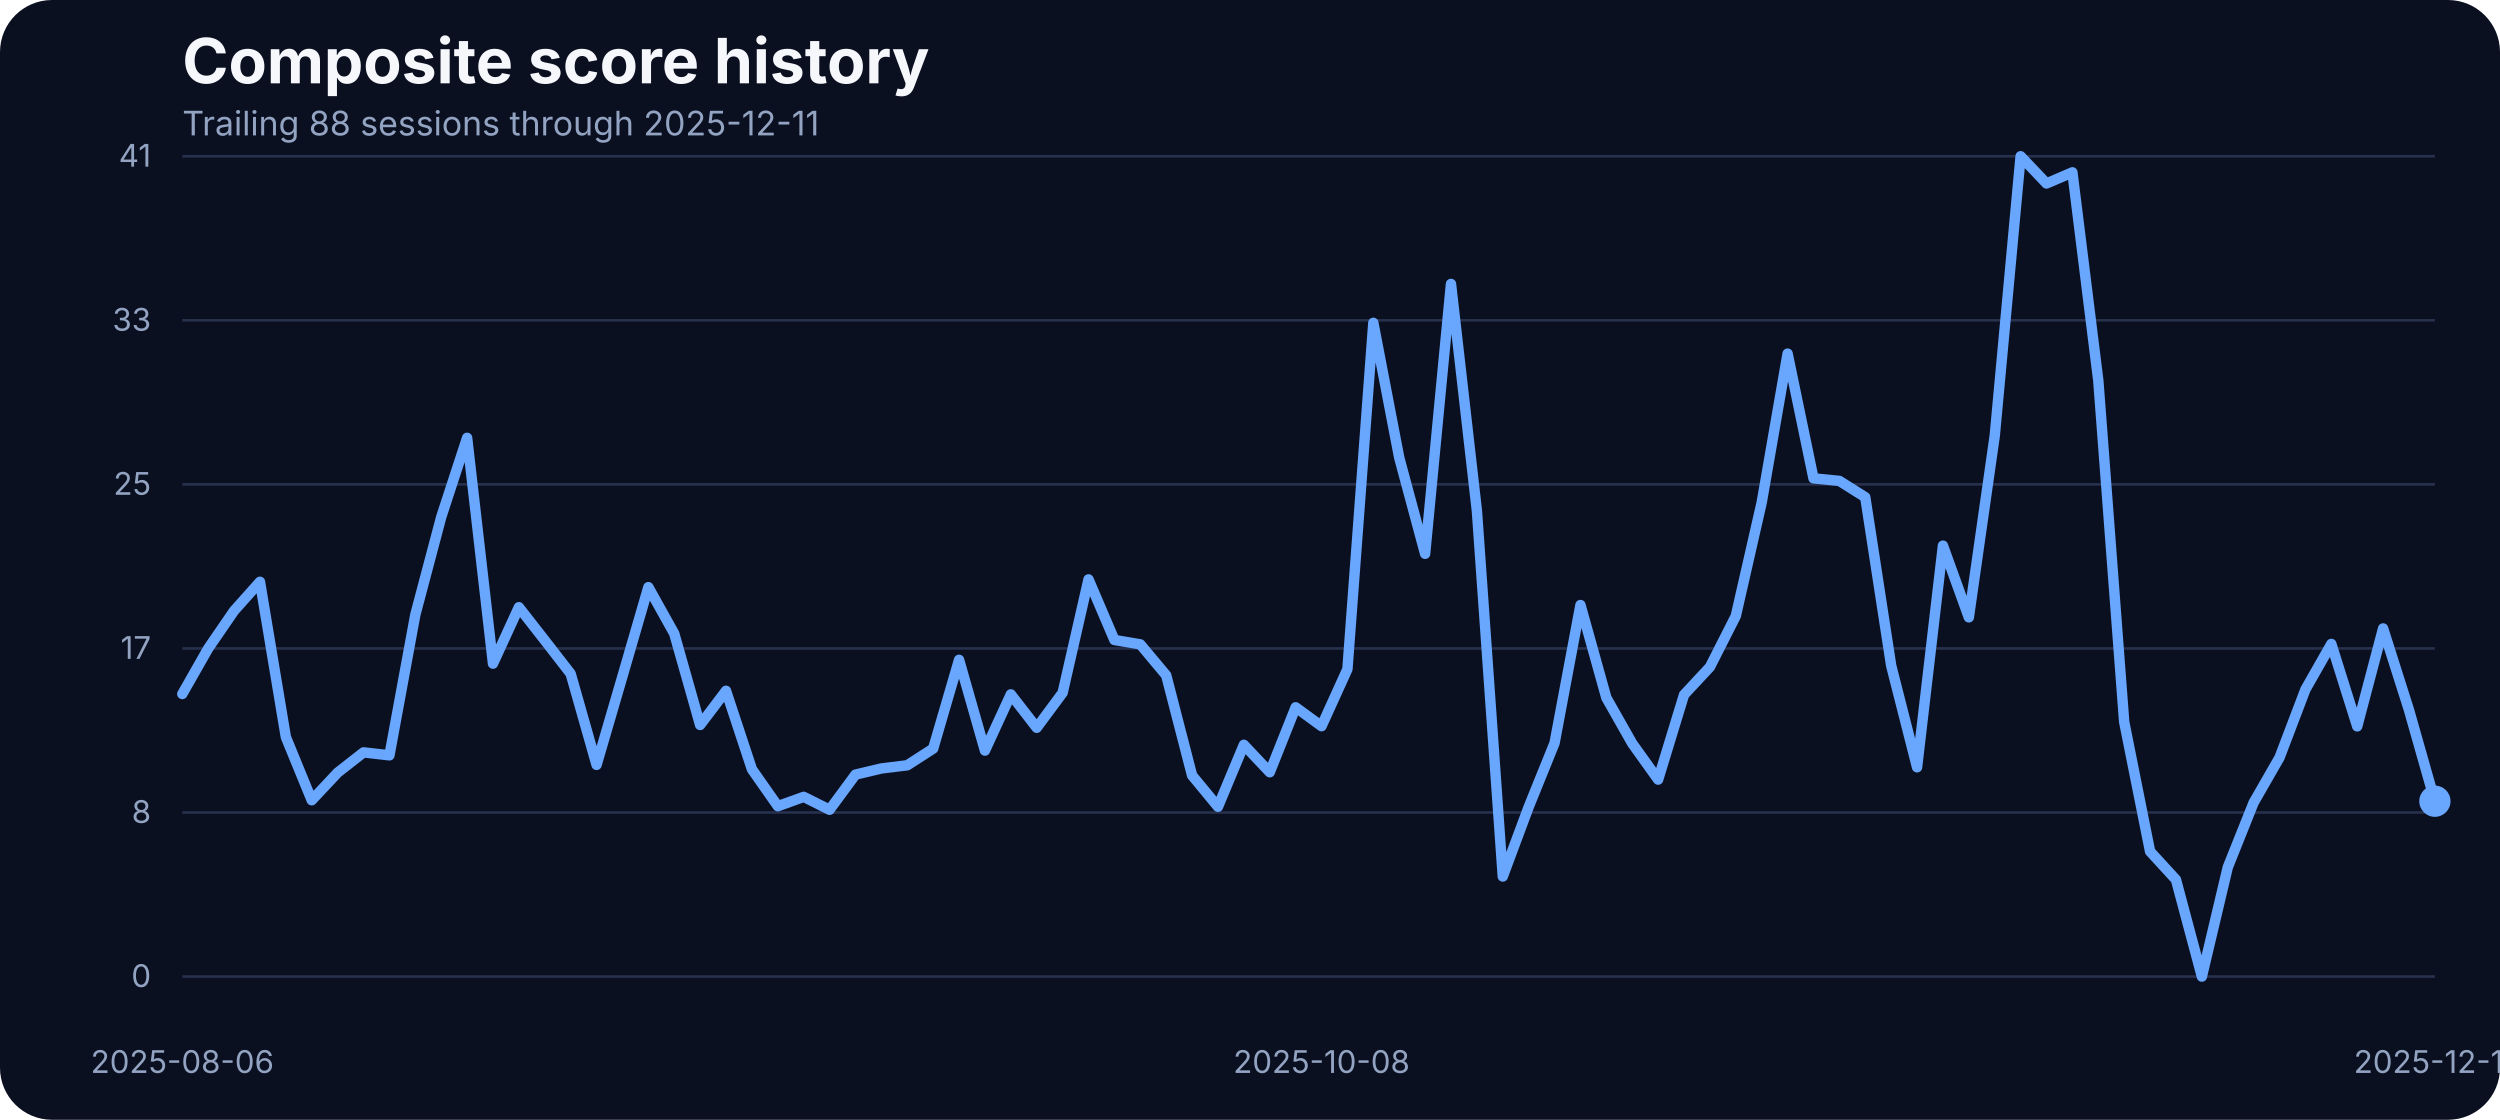
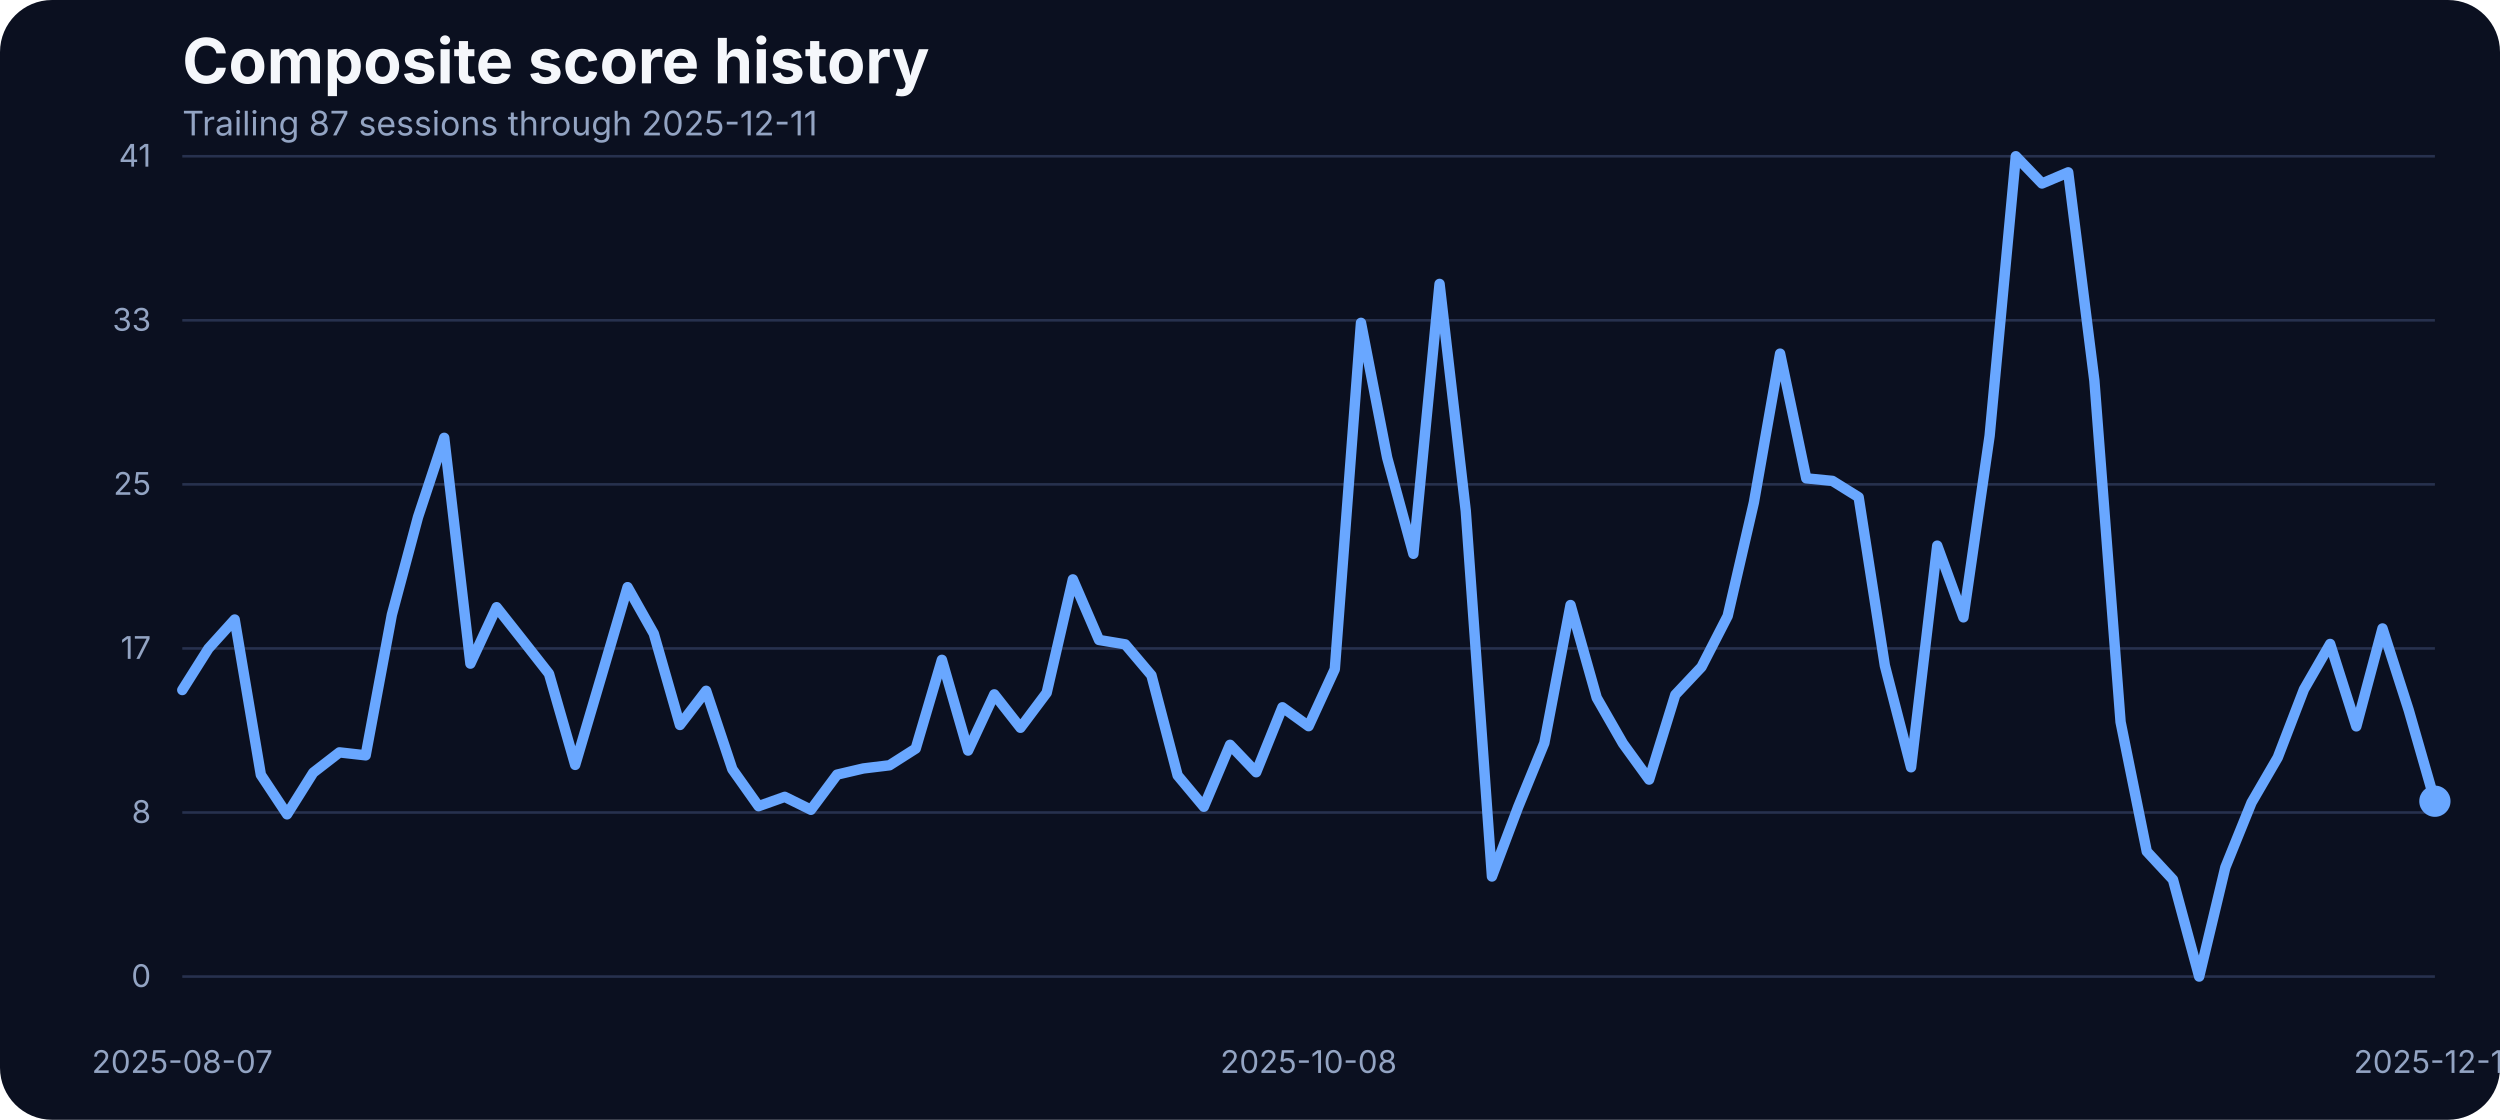
<svg xmlns="http://www.w3.org/2000/svg" width="960" height="430" viewBox="0 0 960 430" role="img" aria-label="Composite score history">
  <rect width="100%" height="100%" fill="#0b1020" rx="20" />
  <text x="70" y="32" fill="#f5f7fb" font-family="Inter, Arial, sans-serif" font-size="24" font-weight="700">Composite score history</text>
-   <text x="70" y="52" fill="#93a4c3" font-family="Inter, Arial, sans-serif" font-size="13">Trailing 88 sessions through 2025-12-11</text>
+   <text x="70" y="52" fill="#93a4c3" font-family="Inter, Arial, sans-serif" font-size="13">Trailing 87 sessions through 2025-12-11</text>
  <line x1="70" x2="935" y1="375.00" y2="375.00" stroke="#27314e" stroke-width="1" />
  <text x="58" y="379.00" text-anchor="end" fill="#93a4c3" font-family="Inter, Arial, sans-serif" font-size="12">0</text>
  <line x1="70" x2="935" y1="312.00" y2="312.00" stroke="#27314e" stroke-width="1" />
  <text x="58" y="316.00" text-anchor="end" fill="#93a4c3" font-family="Inter, Arial, sans-serif" font-size="12">8</text>
  <line x1="70" x2="935" y1="249.00" y2="249.00" stroke="#27314e" stroke-width="1" />
  <text x="58" y="253.00" text-anchor="end" fill="#93a4c3" font-family="Inter, Arial, sans-serif" font-size="12">17</text>
  <line x1="70" x2="935" y1="186.00" y2="186.00" stroke="#27314e" stroke-width="1" />
  <text x="58" y="190.00" text-anchor="end" fill="#93a4c3" font-family="Inter, Arial, sans-serif" font-size="12">25</text>
  <line x1="70" x2="935" y1="123.00" y2="123.00" stroke="#27314e" stroke-width="1" />
  <text x="58" y="127.00" text-anchor="end" fill="#93a4c3" font-family="Inter, Arial, sans-serif" font-size="12">33</text>
  <line x1="70" x2="935" y1="60.00" y2="60.00" stroke="#27314e" stroke-width="1" />
  <text x="58" y="64.00" text-anchor="end" fill="#93a4c3" font-family="Inter, Arial, sans-serif" font-size="12">41</text>
-   <text x="70.00" y="412" text-anchor="middle" fill="#93a4c3" font-family="Inter, Arial, sans-serif" font-size="12">2025-08-06</text>
-   <text x="507.47" y="412" text-anchor="middle" fill="#93a4c3" font-family="Inter, Arial, sans-serif" font-size="12">2025-10-08</text>
+   <text x="70.00" y="412" text-anchor="middle" fill="#93a4c3" font-family="Inter, Arial, sans-serif" font-size="12">2025-08-07</text>
+   <text x="502.50" y="412" text-anchor="middle" fill="#93a4c3" font-family="Inter, Arial, sans-serif" font-size="12">2025-10-08</text>
  <text x="935.00" y="412" text-anchor="middle" fill="#93a4c3" font-family="Inter, Arial, sans-serif" font-size="12">2025-12-11</text>
-   <path d="M 70.00 266.49 L 79.94 249.03 L 89.89 234.54 L 99.83 223.41 L 109.77 283.04 L 119.71 307.29 L 129.66 296.69 L 139.60 288.91 L 149.54 290.05 L 159.48 236.07 L 169.43 198.55 L 179.37 168.13 L 189.31 254.83 L 199.25 233.17 L 209.20 245.90 L 219.14 258.71 L 229.08 293.71 L 239.02 259.71 L 248.97 225.47 L 258.91 243.31 L 268.85 278.39 L 278.79 265.27 L 288.74 295.39 L 298.68 309.58 L 308.62 305.99 L 318.56 310.95 L 328.51 297.45 L 338.45 295.09 L 348.39 293.87 L 358.33 287.46 L 368.28 253.38 L 378.22 288.22 L 388.16 266.64 L 398.10 279.46 L 408.05 266.03 L 417.99 222.49 L 427.93 245.75 L 437.87 247.43 L 447.82 259.32 L 457.76 297.76 L 467.70 309.80 L 477.64 286.01 L 487.59 296.54 L 497.53 271.60 L 507.47 278.85 L 517.41 256.96 L 527.36 123.98 L 537.30 175.75 L 547.24 212.66 L 557.18 109.03 L 567.13 196.19 L 577.07 336.57 L 587.01 309.88 L 596.95 285.33 L 606.90 232.33 L 616.84 267.94 L 626.78 285.48 L 636.72 299.36 L 646.67 266.80 L 656.61 256.12 L 666.55 236.53 L 676.49 192.98 L 686.44 135.80 L 696.38 183.68 L 706.32 184.67 L 716.26 190.93 L 726.21 255.59 L 736.15 294.63 L 746.09 209.53 L 756.03 237.06 L 765.98 167.36 L 775.92 60.00 L 785.86 70.45 L 795.80 66.18 L 805.75 146.17 L 815.69 277.24 L 825.63 326.96 L 835.57 337.79 L 845.52 375.00 L 855.46 333.06 L 865.40 308.20 L 875.34 290.89 L 885.29 264.74 L 895.23 247.28 L 905.17 278.92 L 915.11 241.33 L 925.06 272.67 L 935.00 307.67" fill="none" stroke="#69a7ff" stroke-width="4" stroke-linecap="round" stroke-linejoin="round" />
+   <path d="M 70.00 264.97 L 80.06 249.03 L 90.12 237.90 L 100.17 297.53 L 110.23 312.70 L 120.29 296.69 L 130.35 288.91 L 140.41 290.05 L 150.47 236.07 L 160.52 198.55 L 170.58 168.13 L 180.64 254.83 L 190.70 233.17 L 200.76 245.90 L 210.81 258.71 L 220.87 293.71 L 230.93 259.71 L 240.99 225.47 L 251.05 243.31 L 261.10 278.39 L 271.16 265.27 L 281.22 295.39 L 291.28 309.58 L 301.34 305.99 L 311.40 310.95 L 321.45 297.45 L 331.51 295.09 L 341.57 293.87 L 351.63 287.46 L 361.69 253.38 L 371.74 288.22 L 381.80 266.64 L 391.86 279.46 L 401.92 266.03 L 411.98 222.49 L 422.03 245.75 L 432.09 247.43 L 442.15 259.32 L 452.21 297.76 L 462.27 309.80 L 472.33 286.01 L 482.38 296.54 L 492.44 271.60 L 502.50 278.85 L 512.56 256.96 L 522.62 123.98 L 532.67 175.75 L 542.73 212.66 L 552.79 109.03 L 562.85 196.19 L 572.91 336.57 L 582.97 309.88 L 593.02 285.33 L 603.08 232.33 L 613.14 267.94 L 623.20 285.48 L 633.26 299.36 L 643.31 266.80 L 653.37 256.12 L 663.43 236.53 L 673.49 192.98 L 683.55 135.80 L 693.60 183.68 L 703.66 184.67 L 713.72 190.93 L 723.78 255.59 L 733.84 294.63 L 743.90 209.53 L 753.95 237.06 L 764.01 167.36 L 774.07 60.00 L 784.13 70.45 L 794.19 66.18 L 804.24 146.17 L 814.30 277.24 L 824.36 326.96 L 834.42 337.79 L 844.48 375.00 L 854.53 333.06 L 864.59 308.20 L 874.65 290.89 L 884.71 264.74 L 894.77 247.28 L 904.83 278.92 L 914.88 241.33 L 924.94 272.67 L 935.00 307.67" fill="none" stroke="#69a7ff" stroke-width="4" stroke-linecap="round" stroke-linejoin="round" />
  <circle cx="935.00" cy="307.67" r="6" fill="#69a7ff" />
</svg>
